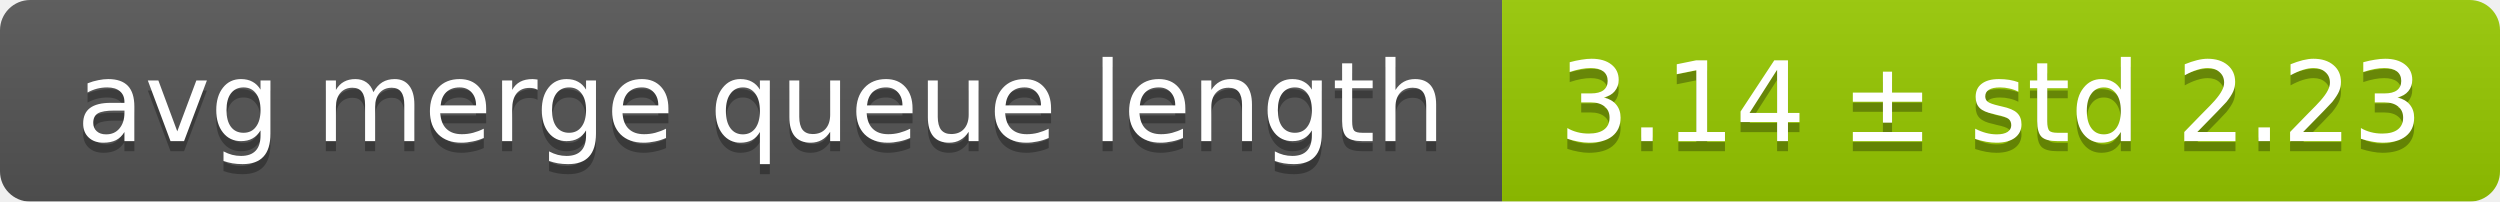
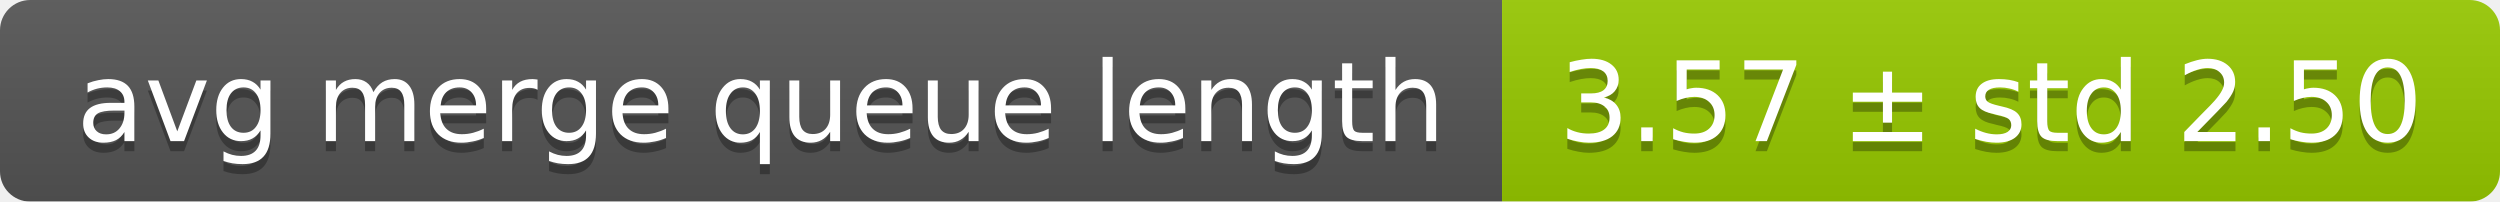
<svg xmlns="http://www.w3.org/2000/svg" width="248" height="20">
  <linearGradient id="smooth" x2="0" y2="100%">
    <stop offset="0" stop-color="#bbb" stop-opacity=".1" />
    <stop offset="1" stop-opacity=".1" />
  </linearGradient>
  <mask id="round">
    <rect width="248" height="20" rx="3" fill="#fff" />
  </mask>
  <g mask="url(#round)">
    <rect width="149" height="20" fill="#555" />
    <rect x="149" width="99" height="20" fill="#97ca00" />
    <rect width="248" height="20" fill="url(#smooth)" />
  </g>
  <g fill="#fff" text-anchor="middle" font-family="DejaVu Sans,Verdana,Geneva,sans-serif" font-size="11">
    <text x="75.5" y="15" fill="#010101" fill-opacity=".3">avg merge queue length</text>
    <text x="75.5" y="14">avg merge queue length</text>
-     <text x="197.5" y="15" fill="#010101" fill-opacity=".3">3.14 ± std 2.23</text>
-     <text x="197.5" y="14">3.14 ± std 2.23</text>
+     <text x="197.5" y="15" fill="#010101" fill-opacity=".3">3.57 ± std 2.50</text>
+     <text x="197.5" y="14">3.57 ± std 2.50</text>
  </g>
</svg>
